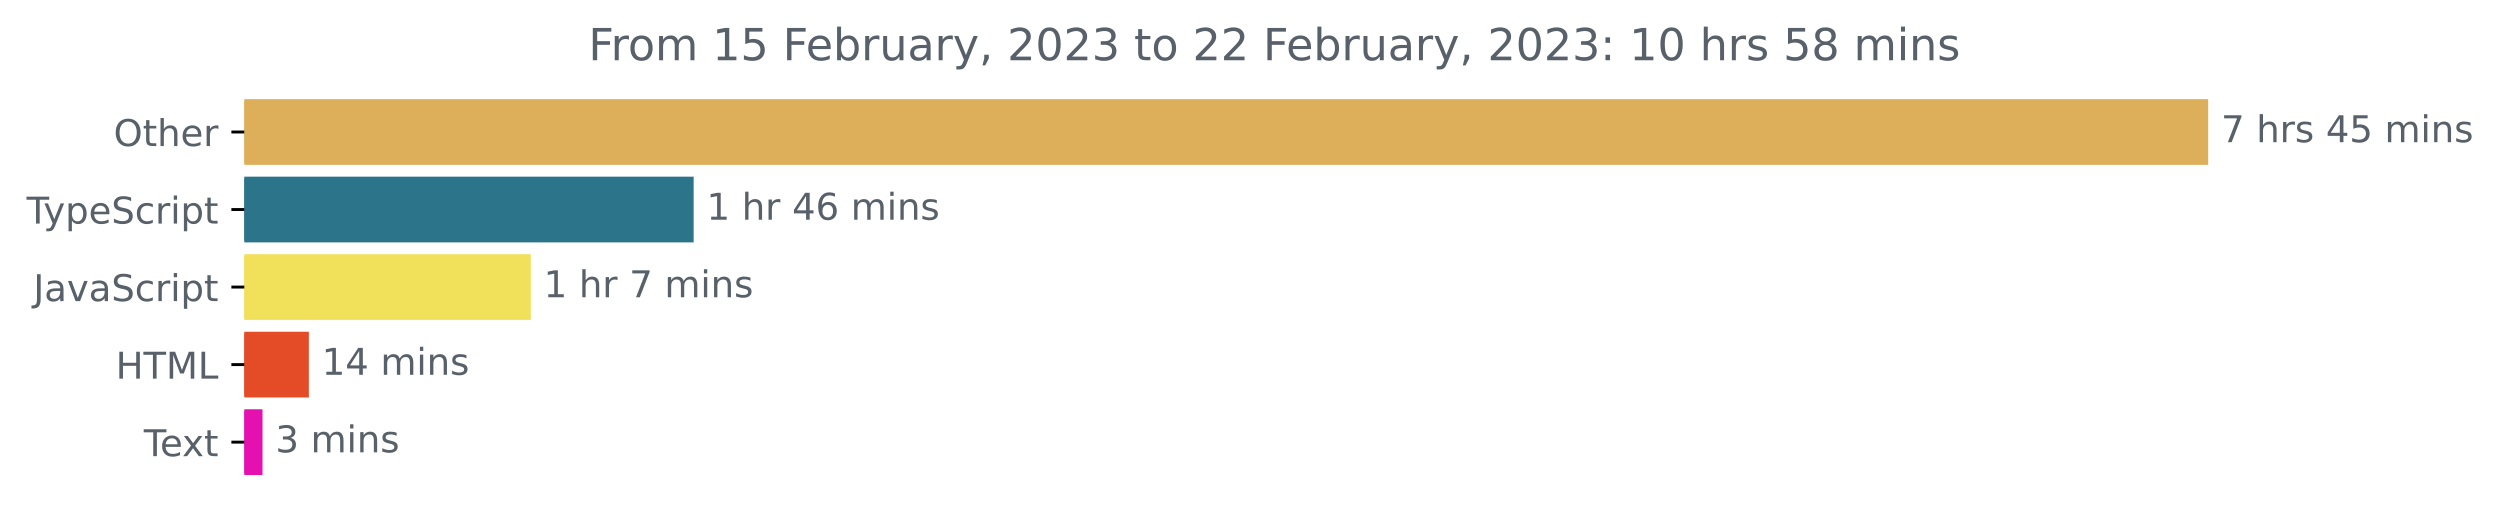
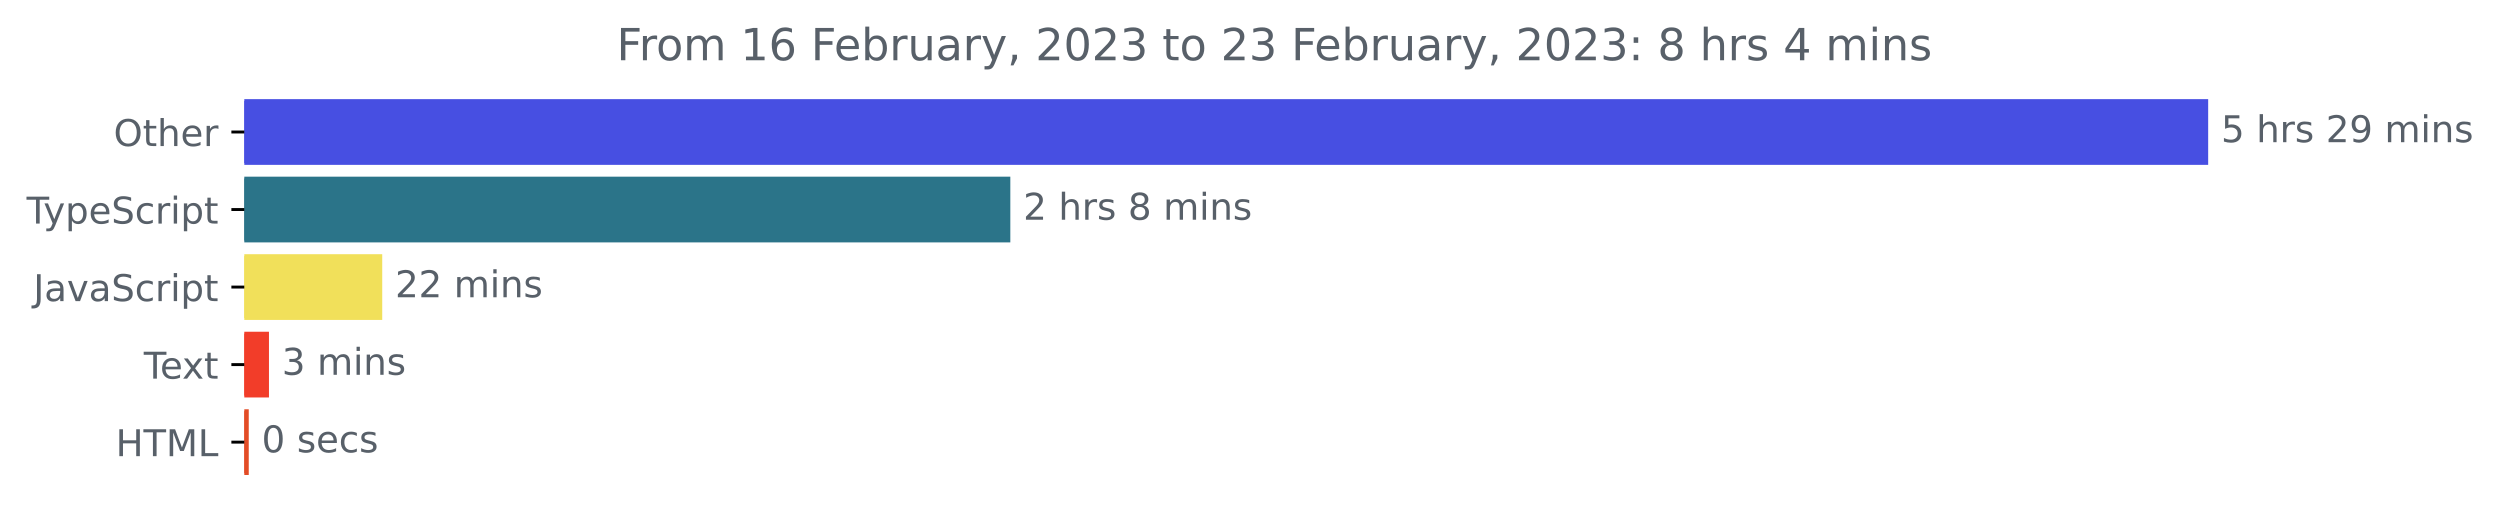
<svg xmlns="http://www.w3.org/2000/svg" xmlns:xlink="http://www.w3.org/1999/xlink" width="677.144pt" height="140.398pt" viewBox="0 0 677.144 140.398" version="1.1">
  <defs>
    <style type="text/css">*{stroke-linejoin: round; stroke-linecap: butt}</style>
  </defs>
  <g id="figure_1">
    <g id="patch_1">
      <path d="M -0 140.398  L 677.144 140.398  L 677.144 0  L -0 0  L -0 140.398  z " style="fill: none" />
    </g>
    <g id="axes_1">
      <g id="patch_2">
-         <path d="M 66.17 27.358  L 597.599 27.358  L 597.599 44.158  L 66.17 44.158  z " clip-path="url(#p4081a216a7)" style="fill: #deaf5b; stroke: #deaf5b; stroke-linejoin: miter" />
+         <path d="M 66.17 27.358  L 597.599 27.358  L 597.599 44.158  L 66.17 44.158  z " clip-path="url(#pa46fcabfe2)" style="fill: #474fe2; stroke: #474fe2; stroke-linejoin: miter" />
      </g>
      <g id="patch_3">
-         <path d="M 66.17 48.358  L 187.38 48.358  L 187.38 65.158  L 66.17 65.158  z " clip-path="url(#p4081a216a7)" style="fill: #2b7489; stroke: #2b7489; stroke-linejoin: miter" />
+         <path d="M 66.17 48.358  L 273.154 48.358  L 273.154 65.158  L 66.17 65.158  z " clip-path="url(#pa46fcabfe2)" style="fill: #2b7489; stroke: #2b7489; stroke-linejoin: miter" />
      </g>
      <g id="patch_4">
-         <path d="M 66.17 69.358  L 143.27 69.358  L 143.27 86.158  L 66.17 86.158  z " clip-path="url(#p4081a216a7)" style="fill: #f1e05a; stroke: #f1e05a; stroke-linejoin: miter" />
+         <path d="M 66.17 69.358  L 103.028 69.358  L 103.028 86.158  L 66.17 86.158  z " clip-path="url(#pa46fcabfe2)" style="fill: #f1e05a; stroke: #f1e05a; stroke-linejoin: miter" />
      </g>
      <g id="patch_5">
-         <path d="M 66.17 90.358  L 83.153 90.358  L 83.153 107.158  L 66.17 107.158  z " clip-path="url(#p4081a216a7)" style="fill: #e34c26; stroke: #e34c26; stroke-linejoin: miter" />
+         <path d="M 66.17 90.358  L 72.352 90.358  L 72.352 107.158  L 66.17 107.158  z " clip-path="url(#pa46fcabfe2)" style="fill: #f23d29; stroke: #f23d29; stroke-linejoin: miter" />
      </g>
      <g id="patch_6">
-         <path d="M 66.17 111.358  L 70.604 111.358  L 70.604 128.158  L 66.17 128.158  z " clip-path="url(#p4081a216a7)" style="fill: #e411b0; stroke: #e411b0; stroke-linejoin: miter" />
+         <path d="M 66.17 111.358  L 66.875 111.358  L 66.875 128.158  L 66.17 128.158  z " clip-path="url(#pa46fcabfe2)" style="fill: #e34c26; stroke: #e34c26; stroke-linejoin: miter" />
      </g>
      <g id="matplotlib.axis_1" />
      <g id="matplotlib.axis_2">
        <g id="ytick_1">
          <g id="line2d_1">
            <defs>
-               <path id="m7e65ae989f" d="M 0 0  L -3.5 0  " style="stroke: #000000; stroke-width: 0.8" />
+               <path id="m75aaa615b2" d="M 0 0  L -3.5 0  " style="stroke: #000000; stroke-width: 0.8" />
            </defs>
            <g>
-               <use xlink:href="#m7e65ae989f" x="66.17" y="35.758" style="stroke: #000000; stroke-width: 0.8" />
+               <use xlink:href="#m75aaa615b2" x="66.17" y="35.758" style="stroke: #000000; stroke-width: 0.8" />
            </g>
          </g>
          <g id="text_1">
            <g style="fill: #586069" transform="translate(30.77656 39.55734)scale(0.1 -0.1)">
              <defs>
                <path id="DejaVuSans-4f" d="M 2522 4238  Q 1834 4238 1429 3725  Q 1025 3213 1025 2328  Q 1025 1447 1429 934  Q 1834 422 2522 422  Q 3209 422 3611 934  Q 4013 1447 4013 2328  Q 4013 3213 3611 3725  Q 3209 4238 2522 4238  z M 2522 4750  Q 3503 4750 4090 4092  Q 4678 3434 4678 2328  Q 4678 1225 4090 567  Q 3503 -91 2522 -91  Q 1538 -91 948 565  Q 359 1222 359 2328  Q 359 3434 948 4092  Q 1538 4750 2522 4750  z " transform="scale(0.015625)" />
                <path id="DejaVuSans-74" d="M 1172 4494  L 1172 3500  L 2356 3500  L 2356 3053  L 1172 3053  L 1172 1153  Q 1172 725 1289 603  Q 1406 481 1766 481  L 2356 481  L 2356 0  L 1766 0  Q 1100 0 847 248  Q 594 497 594 1153  L 594 3053  L 172 3053  L 172 3500  L 594 3500  L 594 4494  L 1172 4494  z " transform="scale(0.015625)" />
                <path id="DejaVuSans-68" d="M 3513 2113  L 3513 0  L 2938 0  L 2938 2094  Q 2938 2591 2744 2837  Q 2550 3084 2163 3084  Q 1697 3084 1428 2787  Q 1159 2491 1159 1978  L 1159 0  L 581 0  L 581 4863  L 1159 4863  L 1159 2956  Q 1366 3272 1645 3428  Q 1925 3584 2291 3584  Q 2894 3584 3203 3211  Q 3513 2838 3513 2113  z " transform="scale(0.015625)" />
                <path id="DejaVuSans-65" d="M 3597 1894  L 3597 1613  L 953 1613  Q 991 1019 1311 708  Q 1631 397 2203 397  Q 2534 397 2845 478  Q 3156 559 3463 722  L 3463 178  Q 3153 47 2828 -22  Q 2503 -91 2169 -91  Q 1331 -91 842 396  Q 353 884 353 1716  Q 353 2575 817 3079  Q 1281 3584 2069 3584  Q 2775 3584 3186 3129  Q 3597 2675 3597 1894  z M 3022 2063  Q 3016 2534 2758 2815  Q 2500 3097 2075 3097  Q 1594 3097 1305 2825  Q 1016 2553 972 2059  L 3022 2063  z " transform="scale(0.015625)" />
                <path id="DejaVuSans-72" d="M 2631 2963  Q 2534 3019 2420 3045  Q 2306 3072 2169 3072  Q 1681 3072 1420 2755  Q 1159 2438 1159 1844  L 1159 0  L 581 0  L 581 3500  L 1159 3500  L 1159 2956  Q 1341 3275 1631 3429  Q 1922 3584 2338 3584  Q 2397 3584 2469 3576  Q 2541 3569 2628 3553  L 2631 2963  z " transform="scale(0.015625)" />
              </defs>
              <use xlink:href="#DejaVuSans-4f" />
              <use xlink:href="#DejaVuSans-74" x="78.711" />
              <use xlink:href="#DejaVuSans-68" x="117.92" />
              <use xlink:href="#DejaVuSans-65" x="181.299" />
              <use xlink:href="#DejaVuSans-72" x="242.822" />
            </g>
          </g>
        </g>
        <g id="ytick_2">
          <g id="line2d_2">
            <g>
-               <use xlink:href="#m7e65ae989f" x="66.17" y="56.758" style="stroke: #000000; stroke-width: 0.8" />
+               <use xlink:href="#m75aaa615b2" x="66.17" y="56.758" style="stroke: #000000; stroke-width: 0.8" />
            </g>
          </g>
          <g id="text_2">
            <g style="fill: #586069" transform="translate(7.2 60.55734)scale(0.1 -0.1)">
              <defs>
                <path id="DejaVuSans-54" d="M -19 4666  L 3928 4666  L 3928 4134  L 2272 4134  L 2272 0  L 1638 0  L 1638 4134  L -19 4134  L -19 4666  z " transform="scale(0.015625)" />
                <path id="DejaVuSans-79" d="M 2059 -325  Q 1816 -950 1584 -1140  Q 1353 -1331 966 -1331  L 506 -1331  L 506 -850  L 844 -850  Q 1081 -850 1212 -737  Q 1344 -625 1503 -206  L 1606 56  L 191 3500  L 800 3500  L 1894 763  L 2988 3500  L 3597 3500  L 2059 -325  z " transform="scale(0.015625)" />
                <path id="DejaVuSans-70" d="M 1159 525  L 1159 -1331  L 581 -1331  L 581 3500  L 1159 3500  L 1159 2969  Q 1341 3281 1617 3432  Q 1894 3584 2278 3584  Q 2916 3584 3314 3078  Q 3713 2572 3713 1747  Q 3713 922 3314 415  Q 2916 -91 2278 -91  Q 1894 -91 1617 61  Q 1341 213 1159 525  z M 3116 1747  Q 3116 2381 2855 2742  Q 2594 3103 2138 3103  Q 1681 3103 1420 2742  Q 1159 2381 1159 1747  Q 1159 1113 1420 752  Q 1681 391 2138 391  Q 2594 391 2855 752  Q 3116 1113 3116 1747  z " transform="scale(0.015625)" />
                <path id="DejaVuSans-53" d="M 3425 4513  L 3425 3897  Q 3066 4069 2747 4153  Q 2428 4238 2131 4238  Q 1616 4238 1336 4038  Q 1056 3838 1056 3469  Q 1056 3159 1242 3001  Q 1428 2844 1947 2747  L 2328 2669  Q 3034 2534 3370 2195  Q 3706 1856 3706 1288  Q 3706 609 3251 259  Q 2797 -91 1919 -91  Q 1588 -91 1214 -16  Q 841 59 441 206  L 441 856  Q 825 641 1194 531  Q 1563 422 1919 422  Q 2459 422 2753 634  Q 3047 847 3047 1241  Q 3047 1584 2836 1778  Q 2625 1972 2144 2069  L 1759 2144  Q 1053 2284 737 2584  Q 422 2884 422 3419  Q 422 4038 858 4394  Q 1294 4750 2059 4750  Q 2388 4750 2728 4690  Q 3069 4631 3425 4513  z " transform="scale(0.015625)" />
                <path id="DejaVuSans-63" d="M 3122 3366  L 3122 2828  Q 2878 2963 2633 3030  Q 2388 3097 2138 3097  Q 1578 3097 1268 2742  Q 959 2388 959 1747  Q 959 1106 1268 751  Q 1578 397 2138 397  Q 2388 397 2633 464  Q 2878 531 3122 666  L 3122 134  Q 2881 22 2623 -34  Q 2366 -91 2075 -91  Q 1284 -91 818 406  Q 353 903 353 1747  Q 353 2603 823 3093  Q 1294 3584 2113 3584  Q 2378 3584 2631 3529  Q 2884 3475 3122 3366  z " transform="scale(0.015625)" />
                <path id="DejaVuSans-69" d="M 603 3500  L 1178 3500  L 1178 0  L 603 0  L 603 3500  z M 603 4863  L 1178 4863  L 1178 4134  L 603 4134  L 603 4863  z " transform="scale(0.015625)" />
              </defs>
              <use xlink:href="#DejaVuSans-54" />
              <use xlink:href="#DejaVuSans-79" x="45.459" />
              <use xlink:href="#DejaVuSans-70" x="104.639" />
              <use xlink:href="#DejaVuSans-65" x="168.115" />
              <use xlink:href="#DejaVuSans-53" x="229.639" />
              <use xlink:href="#DejaVuSans-63" x="293.115" />
              <use xlink:href="#DejaVuSans-72" x="348.096" />
              <use xlink:href="#DejaVuSans-69" x="389.209" />
              <use xlink:href="#DejaVuSans-70" x="416.992" />
              <use xlink:href="#DejaVuSans-74" x="480.469" />
            </g>
          </g>
        </g>
        <g id="ytick_3">
          <g id="line2d_3">
            <g>
-               <use xlink:href="#m7e65ae989f" x="66.17" y="77.758" style="stroke: #000000; stroke-width: 0.8" />
+               <use xlink:href="#m75aaa615b2" x="66.17" y="77.758" style="stroke: #000000; stroke-width: 0.8" />
            </g>
          </g>
          <g id="text_3">
            <g style="fill: #586069" transform="translate(9.040625 81.55734)scale(0.1 -0.1)">
              <defs>
                <path id="DejaVuSans-4a" d="M 628 4666  L 1259 4666  L 1259 325  Q 1259 -519 939 -900  Q 619 -1281 -91 -1281  L -331 -1281  L -331 -750  L -134 -750  Q 284 -750 456 -515  Q 628 -281 628 325  L 628 4666  z " transform="scale(0.015625)" />
                <path id="DejaVuSans-61" d="M 2194 1759  Q 1497 1759 1228 1600  Q 959 1441 959 1056  Q 959 750 1161 570  Q 1363 391 1709 391  Q 2188 391 2477 730  Q 2766 1069 2766 1631  L 2766 1759  L 2194 1759  z M 3341 1997  L 3341 0  L 2766 0  L 2766 531  Q 2569 213 2275 61  Q 1981 -91 1556 -91  Q 1019 -91 701 211  Q 384 513 384 1019  Q 384 1609 779 1909  Q 1175 2209 1959 2209  L 2766 2209  L 2766 2266  Q 2766 2663 2505 2880  Q 2244 3097 1772 3097  Q 1472 3097 1187 3025  Q 903 2953 641 2809  L 641 3341  Q 956 3463 1253 3523  Q 1550 3584 1831 3584  Q 2591 3584 2966 3190  Q 3341 2797 3341 1997  z " transform="scale(0.015625)" />
                <path id="DejaVuSans-76" d="M 191 3500  L 800 3500  L 1894 563  L 2988 3500  L 3597 3500  L 2284 0  L 1503 0  L 191 3500  z " transform="scale(0.015625)" />
              </defs>
              <use xlink:href="#DejaVuSans-4a" />
              <use xlink:href="#DejaVuSans-61" x="29.492" />
              <use xlink:href="#DejaVuSans-76" x="90.771" />
              <use xlink:href="#DejaVuSans-61" x="149.951" />
              <use xlink:href="#DejaVuSans-53" x="211.23" />
              <use xlink:href="#DejaVuSans-63" x="274.707" />
              <use xlink:href="#DejaVuSans-72" x="329.688" />
              <use xlink:href="#DejaVuSans-69" x="370.801" />
              <use xlink:href="#DejaVuSans-70" x="398.584" />
              <use xlink:href="#DejaVuSans-74" x="462.061" />
            </g>
          </g>
        </g>
        <g id="ytick_4">
          <g id="line2d_4">
            <g>
-               <use xlink:href="#m7e65ae989f" x="66.17" y="98.758" style="stroke: #000000; stroke-width: 0.8" />
+               <use xlink:href="#m75aaa615b2" x="66.17" y="98.758" style="stroke: #000000; stroke-width: 0.8" />
            </g>
          </g>
          <g id="text_4">
-             <g style="fill: #586069" transform="translate(31.34219 102.5573)scale(0.1 -0.1)">
+             <g style="fill: #586069" transform="translate(38.94531 102.5573)scale(0.1 -0.1)">
+               <defs>
+                 <path id="DejaVuSans-78" d="M 3513 3500  L 2247 1797  L 3578 0  L 2900 0  L 1881 1375  L 863 0  L 184 0  L 1544 1831  L 300 3500  L 978 3500  L 1906 2253  L 2834 3500  L 3513 3500  z " transform="scale(0.015625)" />
+               </defs>
+               <use xlink:href="#DejaVuSans-54" />
+               <use xlink:href="#DejaVuSans-65" x="44.084" />
+               <use xlink:href="#DejaVuSans-78" x="103.857" />
+               <use xlink:href="#DejaVuSans-74" x="163.037" />
+             </g>
+           </g>
+         </g>
+         <g id="ytick_5">
+           <g id="line2d_5">
+             <g>
+               <use xlink:href="#m75aaa615b2" x="66.17" y="119.758" style="stroke: #000000; stroke-width: 0.8" />
+             </g>
+           </g>
+           <g id="text_5">
+             <g style="fill: #586069" transform="translate(31.34219 123.5573)scale(0.1 -0.1)">
              <defs>
                <path id="DejaVuSans-48" d="M 628 4666  L 1259 4666  L 1259 2753  L 3553 2753  L 3553 4666  L 4184 4666  L 4184 0  L 3553 0  L 3553 2222  L 1259 2222  L 1259 0  L 628 0  L 628 4666  z " transform="scale(0.015625)" />
                <path id="DejaVuSans-4d" d="M 628 4666  L 1569 4666  L 2759 1491  L 3956 4666  L 4897 4666  L 4897 0  L 4281 0  L 4281 4097  L 3078 897  L 2444 897  L 1241 4097  L 1241 0  L 628 0  L 628 4666  z " transform="scale(0.015625)" />
                <path id="DejaVuSans-4c" d="M 628 4666  L 1259 4666  L 1259 531  L 3531 531  L 3531 0  L 628 0  L 628 4666  z " transform="scale(0.015625)" />
              </defs>
              <use xlink:href="#DejaVuSans-48" />
              <use xlink:href="#DejaVuSans-54" x="75.195" />
              <use xlink:href="#DejaVuSans-4d" x="136.279" />
              <use xlink:href="#DejaVuSans-4c" x="222.559" />
            </g>
          </g>
        </g>
-         <g id="ytick_5">
-           <g id="line2d_5">
-             <g>
-               <use xlink:href="#m7e65ae989f" x="66.17" y="119.758" style="stroke: #000000; stroke-width: 0.8" />
-             </g>
-           </g>
-           <g id="text_5">
-             <g style="fill: #586069" transform="translate(38.94531 123.5573)scale(0.1 -0.1)">
-               <defs>
-                 <path id="DejaVuSans-78" d="M 3513 3500  L 2247 1797  L 3578 0  L 2900 0  L 1881 1375  L 863 0  L 184 0  L 1544 1831  L 300 3500  L 978 3500  L 1906 2253  L 2834 3500  L 3513 3500  z " transform="scale(0.015625)" />
-               </defs>
-               <use xlink:href="#DejaVuSans-54" />
-               <use xlink:href="#DejaVuSans-65" x="44.084" />
-               <use xlink:href="#DejaVuSans-78" x="103.857" />
-               <use xlink:href="#DejaVuSans-74" x="163.037" />
-             </g>
-           </g>
-         </g>
      </g>
      <g id="text_6">
        <g style="fill: #586069" transform="translate(601.5989 38.5175)scale(0.1 -0.1)">
          <defs>
-             <path id="DejaVuSans-37" d="M 525 4666  L 3525 4666  L 3525 4397  L 1831 0  L 1172 0  L 2766 4134  L 525 4134  L 525 4666  z " transform="scale(0.015625)" />
+             <path id="DejaVuSans-35" d="M 691 4666  L 3169 4666  L 3169 4134  L 1269 4134  L 1269 2991  Q 1406 3038 1543 3061  Q 1681 3084 1819 3084  Q 2600 3084 3056 2656  Q 3513 2228 3513 1497  Q 3513 744 3044 326  Q 2575 -91 1722 -91  Q 1428 -91 1123 -41  Q 819 9 494 109  L 494 744  Q 775 591 1075 516  Q 1375 441 1709 441  Q 2250 441 2565 725  Q 2881 1009 2881 1497  Q 2881 1984 2565 2268  Q 2250 2553 1709 2553  Q 1456 2553 1204 2497  Q 953 2441 691 2322  L 691 4666  z " transform="scale(0.015625)" />
            <path id="DejaVuSans-20" transform="scale(0.015625)" />
            <path id="DejaVuSans-73" d="M 2834 3397  L 2834 2853  Q 2591 2978 2328 3040  Q 2066 3103 1784 3103  Q 1356 3103 1142 2972  Q 928 2841 928 2578  Q 928 2378 1081 2264  Q 1234 2150 1697 2047  L 1894 2003  Q 2506 1872 2764 1633  Q 3022 1394 3022 966  Q 3022 478 2636 193  Q 2250 -91 1575 -91  Q 1294 -91 989 -36  Q 684 19 347 128  L 347 722  Q 666 556 975 473  Q 1284 391 1588 391  Q 1994 391 2212 530  Q 2431 669 2431 922  Q 2431 1156 2273 1281  Q 2116 1406 1581 1522  L 1381 1569  Q 847 1681 609 1914  Q 372 2147 372 2553  Q 372 3047 722 3315  Q 1072 3584 1716 3584  Q 2034 3584 2315 3537  Q 2597 3491 2834 3397  z " transform="scale(0.015625)" />
-             <path id="DejaVuSans-34" d="M 2419 4116  L 825 1625  L 2419 1625  L 2419 4116  z M 2253 4666  L 3047 4666  L 3047 1625  L 3713 1625  L 3713 1100  L 3047 1100  L 3047 0  L 2419 0  L 2419 1100  L 313 1100  L 313 1709  L 2253 4666  z " transform="scale(0.015625)" />
-             <path id="DejaVuSans-35" d="M 691 4666  L 3169 4666  L 3169 4134  L 1269 4134  L 1269 2991  Q 1406 3038 1543 3061  Q 1681 3084 1819 3084  Q 2600 3084 3056 2656  Q 3513 2228 3513 1497  Q 3513 744 3044 326  Q 2575 -91 1722 -91  Q 1428 -91 1123 -41  Q 819 9 494 109  L 494 744  Q 775 591 1075 516  Q 1375 441 1709 441  Q 2250 441 2565 725  Q 2881 1009 2881 1497  Q 2881 1984 2565 2268  Q 2250 2553 1709 2553  Q 1456 2553 1204 2497  Q 953 2441 691 2322  L 691 4666  z " transform="scale(0.015625)" />
+             <path id="DejaVuSans-32" d="M 1228 531  L 3431 531  L 3431 0  L 469 0  L 469 531  Q 828 903 1448 1529  Q 2069 2156 2228 2338  Q 2531 2678 2651 2914  Q 2772 3150 2772 3378  Q 2772 3750 2511 3984  Q 2250 4219 1831 4219  Q 1534 4219 1204 4116  Q 875 4013 500 3803  L 500 4441  Q 881 4594 1212 4672  Q 1544 4750 1819 4750  Q 2544 4750 2975 4387  Q 3406 4025 3406 3419  Q 3406 3131 3298 2873  Q 3191 2616 2906 2266  Q 2828 2175 2409 1742  Q 1991 1309 1228 531  z " transform="scale(0.015625)" />
+             <path id="DejaVuSans-39" d="M 703 97  L 703 672  Q 941 559 1184 500  Q 1428 441 1663 441  Q 2288 441 2617 861  Q 2947 1281 2994 2138  Q 2813 1869 2534 1725  Q 2256 1581 1919 1581  Q 1219 1581 811 2004  Q 403 2428 403 3163  Q 403 3881 828 4315  Q 1253 4750 1959 4750  Q 2769 4750 3195 4129  Q 3622 3509 3622 2328  Q 3622 1225 3098 567  Q 2575 -91 1691 -91  Q 1453 -91 1209 -44  Q 966 3 703 97  z M 1959 2075  Q 2384 2075 2632 2365  Q 2881 2656 2881 3163  Q 2881 3666 2632 3958  Q 2384 4250 1959 4250  Q 1534 4250 1286 3958  Q 1038 3666 1038 3163  Q 1038 2656 1286 2365  Q 1534 2075 1959 2075  z " transform="scale(0.015625)" />
            <path id="DejaVuSans-6d" d="M 3328 2828  Q 3544 3216 3844 3400  Q 4144 3584 4550 3584  Q 5097 3584 5394 3201  Q 5691 2819 5691 2113  L 5691 0  L 5113 0  L 5113 2094  Q 5113 2597 4934 2840  Q 4756 3084 4391 3084  Q 3944 3084 3684 2787  Q 3425 2491 3425 1978  L 3425 0  L 2847 0  L 2847 2094  Q 2847 2600 2669 2842  Q 2491 3084 2119 3084  Q 1678 3084 1418 2786  Q 1159 2488 1159 1978  L 1159 0  L 581 0  L 581 3500  L 1159 3500  L 1159 2956  Q 1356 3278 1631 3431  Q 1906 3584 2284 3584  Q 2666 3584 2933 3390  Q 3200 3197 3328 2828  z " transform="scale(0.015625)" />
            <path id="DejaVuSans-6e" d="M 3513 2113  L 3513 0  L 2938 0  L 2938 2094  Q 2938 2591 2744 2837  Q 2550 3084 2163 3084  Q 1697 3084 1428 2787  Q 1159 2491 1159 1978  L 1159 0  L 581 0  L 581 3500  L 1159 3500  L 1159 2956  Q 1366 3272 1645 3428  Q 1925 3584 2291 3584  Q 2894 3584 3203 3211  Q 3513 2838 3513 2113  z " transform="scale(0.015625)" />
          </defs>
-           <use xlink:href="#DejaVuSans-37" />
+           <use xlink:href="#DejaVuSans-35" />
          <use xlink:href="#DejaVuSans-20" x="63.623" />
          <use xlink:href="#DejaVuSans-68" x="95.41" />
          <use xlink:href="#DejaVuSans-72" x="158.789" />
          <use xlink:href="#DejaVuSans-73" x="199.902" />
          <use xlink:href="#DejaVuSans-20" x="252.002" />
-           <use xlink:href="#DejaVuSans-34" x="283.789" />
-           <use xlink:href="#DejaVuSans-35" x="347.412" />
+           <use xlink:href="#DejaVuSans-32" x="283.789" />
+           <use xlink:href="#DejaVuSans-39" x="347.412" />
          <use xlink:href="#DejaVuSans-20" x="411.035" />
          <use xlink:href="#DejaVuSans-6d" x="442.822" />
          <use xlink:href="#DejaVuSans-69" x="540.234" />
          <use xlink:href="#DejaVuSans-6e" x="568.018" />
          <use xlink:href="#DejaVuSans-73" x="631.396" />
        </g>
      </g>
      <g id="text_7">
-         <g style="fill: #586069" transform="translate(191.3799 59.5175)scale(0.1 -0.1)">
-           <defs>
-             <path id="DejaVuSans-31" d="M 794 531  L 1825 531  L 1825 4091  L 703 3866  L 703 4441  L 1819 4666  L 2450 4666  L 2450 531  L 3481 531  L 3481 0  L 794 0  L 794 531  z " transform="scale(0.015625)" />
-             <path id="DejaVuSans-36" d="M 2113 2584  Q 1688 2584 1439 2293  Q 1191 2003 1191 1497  Q 1191 994 1439 701  Q 1688 409 2113 409  Q 2538 409 2786 701  Q 3034 994 3034 1497  Q 3034 2003 2786 2293  Q 2538 2584 2113 2584  z M 3366 4563  L 3366 3988  Q 3128 4100 2886 4159  Q 2644 4219 2406 4219  Q 1781 4219 1451 3797  Q 1122 3375 1075 2522  Q 1259 2794 1537 2939  Q 1816 3084 2150 3084  Q 2853 3084 3261 2657  Q 3669 2231 3669 1497  Q 3669 778 3244 343  Q 2819 -91 2113 -91  Q 1303 -91 875 529  Q 447 1150 447 2328  Q 447 3434 972 4092  Q 1497 4750 2381 4750  Q 2619 4750 2861 4703  Q 3103 4656 3366 4563  z " transform="scale(0.015625)" />
-           </defs>
-           <use xlink:href="#DejaVuSans-31" />
+         <g style="fill: #586069" transform="translate(277.1543 59.5175)scale(0.1 -0.1)">
+           <defs>
+             <path id="DejaVuSans-38" d="M 2034 2216  Q 1584 2216 1326 1975  Q 1069 1734 1069 1313  Q 1069 891 1326 650  Q 1584 409 2034 409  Q 2484 409 2743 651  Q 3003 894 3003 1313  Q 3003 1734 2745 1975  Q 2488 2216 2034 2216  z M 1403 2484  Q 997 2584 770 2862  Q 544 3141 544 3541  Q 544 4100 942 4425  Q 1341 4750 2034 4750  Q 2731 4750 3128 4425  Q 3525 4100 3525 3541  Q 3525 3141 3298 2862  Q 3072 2584 2669 2484  Q 3125 2378 3379 2068  Q 3634 1759 3634 1313  Q 3634 634 3220 271  Q 2806 -91 2034 -91  Q 1263 -91 848 271  Q 434 634 434 1313  Q 434 1759 690 2068  Q 947 2378 1403 2484  z M 1172 3481  Q 1172 3119 1398 2916  Q 1625 2713 2034 2713  Q 2441 2713 2670 2916  Q 2900 3119 2900 3481  Q 2900 3844 2670 4047  Q 2441 4250 2034 4250  Q 1625 4250 1398 4047  Q 1172 3844 1172 3481  z " transform="scale(0.015625)" />
+           </defs>
+           <use xlink:href="#DejaVuSans-32" />
          <use xlink:href="#DejaVuSans-20" x="63.623" />
          <use xlink:href="#DejaVuSans-68" x="95.41" />
          <use xlink:href="#DejaVuSans-72" x="158.789" />
-           <use xlink:href="#DejaVuSans-20" x="199.902" />
-           <use xlink:href="#DejaVuSans-34" x="231.689" />
-           <use xlink:href="#DejaVuSans-36" x="295.312" />
-           <use xlink:href="#DejaVuSans-20" x="358.936" />
-           <use xlink:href="#DejaVuSans-6d" x="390.723" />
-           <use xlink:href="#DejaVuSans-69" x="488.135" />
-           <use xlink:href="#DejaVuSans-6e" x="515.918" />
-           <use xlink:href="#DejaVuSans-73" x="579.297" />
+           <use xlink:href="#DejaVuSans-73" x="199.902" />
+           <use xlink:href="#DejaVuSans-20" x="252.002" />
+           <use xlink:href="#DejaVuSans-38" x="283.789" />
+           <use xlink:href="#DejaVuSans-20" x="347.412" />
+           <use xlink:href="#DejaVuSans-6d" x="379.199" />
+           <use xlink:href="#DejaVuSans-69" x="476.611" />
+           <use xlink:href="#DejaVuSans-6e" x="504.395" />
+           <use xlink:href="#DejaVuSans-73" x="567.773" />
        </g>
      </g>
      <g id="text_8">
-         <g style="fill: #586069" transform="translate(147.2695 80.5175)scale(0.1 -0.1)">
-           <use xlink:href="#DejaVuSans-31" />
-           <use xlink:href="#DejaVuSans-20" x="63.623" />
-           <use xlink:href="#DejaVuSans-68" x="95.41" />
-           <use xlink:href="#DejaVuSans-72" x="158.789" />
-           <use xlink:href="#DejaVuSans-20" x="199.902" />
-           <use xlink:href="#DejaVuSans-37" x="231.689" />
-           <use xlink:href="#DejaVuSans-20" x="295.312" />
-           <use xlink:href="#DejaVuSans-6d" x="327.1" />
-           <use xlink:href="#DejaVuSans-69" x="424.512" />
-           <use xlink:href="#DejaVuSans-6e" x="452.295" />
-           <use xlink:href="#DejaVuSans-73" x="515.674" />
-         </g>
-       </g>
-       <g id="text_9">
-         <g style="fill: #586069" transform="translate(87.15318 101.5175)scale(0.1 -0.1)">
-           <use xlink:href="#DejaVuSans-31" />
-           <use xlink:href="#DejaVuSans-34" x="63.623" />
+         <g style="fill: #586069" transform="translate(107.0283 80.5175)scale(0.1 -0.1)">
+           <use xlink:href="#DejaVuSans-32" />
+           <use xlink:href="#DejaVuSans-32" x="63.623" />
          <use xlink:href="#DejaVuSans-20" x="127.246" />
          <use xlink:href="#DejaVuSans-6d" x="159.033" />
          <use xlink:href="#DejaVuSans-69" x="256.445" />
          <use xlink:href="#DejaVuSans-6e" x="284.229" />
          <use xlink:href="#DejaVuSans-73" x="347.607" />
        </g>
      </g>
-       <g id="text_10">
-         <g style="fill: #586069" transform="translate(74.60389 122.5175)scale(0.1 -0.1)">
+       <g id="text_9">
+         <g style="fill: #586069" transform="translate(76.35244 101.5175)scale(0.1 -0.1)">
          <defs>
            <path id="DejaVuSans-33" d="M 2597 2516  Q 3050 2419 3304 2112  Q 3559 1806 3559 1356  Q 3559 666 3084 287  Q 2609 -91 1734 -91  Q 1441 -91 1130 -33  Q 819 25 488 141  L 488 750  Q 750 597 1062 519  Q 1375 441 1716 441  Q 2309 441 2620 675  Q 2931 909 2931 1356  Q 2931 1769 2642 2001  Q 2353 2234 1838 2234  L 1294 2234  L 1294 2753  L 1863 2753  Q 2328 2753 2575 2939  Q 2822 3125 2822 3475  Q 2822 3834 2567 4026  Q 2313 4219 1838 4219  Q 1578 4219 1281 4162  Q 984 4106 628 3988  L 628 4550  Q 988 4650 1302 4700  Q 1616 4750 1894 4750  Q 2613 4750 3031 4423  Q 3450 4097 3450 3541  Q 3450 3153 3228 2886  Q 3006 2619 2597 2516  z " transform="scale(0.015625)" />
          </defs>
          <use xlink:href="#DejaVuSans-33" />
          <use xlink:href="#DejaVuSans-20" x="63.623" />
          <use xlink:href="#DejaVuSans-6d" x="95.41" />
          <use xlink:href="#DejaVuSans-69" x="192.822" />
          <use xlink:href="#DejaVuSans-6e" x="220.605" />
          <use xlink:href="#DejaVuSans-73" x="283.984" />
        </g>
      </g>
+       <g id="text_10">
+         <g style="fill: #586069" transform="translate(70.87461 122.5175)scale(0.1 -0.1)">
+           <defs>
+             <path id="DejaVuSans-30" d="M 2034 4250  Q 1547 4250 1301 3770  Q 1056 3291 1056 2328  Q 1056 1369 1301 889  Q 1547 409 2034 409  Q 2525 409 2770 889  Q 3016 1369 3016 2328  Q 3016 3291 2770 3770  Q 2525 4250 2034 4250  z M 2034 4750  Q 2819 4750 3233 4129  Q 3647 3509 3647 2328  Q 3647 1150 3233 529  Q 2819 -91 2034 -91  Q 1250 -91 836 529  Q 422 1150 422 2328  Q 422 3509 836 4129  Q 1250 4750 2034 4750  z " transform="scale(0.015625)" />
+           </defs>
+           <use xlink:href="#DejaVuSans-30" />
+           <use xlink:href="#DejaVuSans-20" x="63.623" />
+           <use xlink:href="#DejaVuSans-73" x="95.41" />
+           <use xlink:href="#DejaVuSans-65" x="147.51" />
+           <use xlink:href="#DejaVuSans-63" x="209.033" />
+           <use xlink:href="#DejaVuSans-73" x="264.014" />
+         </g>
+       </g>
      <g id="text_11">
-         <g style="fill: #586069" transform="translate(159.3878 16.31812)scale(0.12 -0.12)">
+         <g style="fill: #586069" transform="translate(167.0228 16.31812)scale(0.12 -0.12)">
          <defs>
            <path id="DejaVuSans-46" d="M 628 4666  L 3309 4666  L 3309 4134  L 1259 4134  L 1259 2759  L 3109 2759  L 3109 2228  L 1259 2228  L 1259 0  L 628 0  L 628 4666  z " transform="scale(0.015625)" />
            <path id="DejaVuSans-6f" d="M 1959 3097  Q 1497 3097 1228 2736  Q 959 2375 959 1747  Q 959 1119 1226 758  Q 1494 397 1959 397  Q 2419 397 2687 759  Q 2956 1122 2956 1747  Q 2956 2369 2687 2733  Q 2419 3097 1959 3097  z M 1959 3584  Q 2709 3584 3137 3096  Q 3566 2609 3566 1747  Q 3566 888 3137 398  Q 2709 -91 1959 -91  Q 1206 -91 779 398  Q 353 888 353 1747  Q 353 2609 779 3096  Q 1206 3584 1959 3584  z " transform="scale(0.015625)" />
+             <path id="DejaVuSans-31" d="M 794 531  L 1825 531  L 1825 4091  L 703 3866  L 703 4441  L 1819 4666  L 2450 4666  L 2450 531  L 3481 531  L 3481 0  L 794 0  L 794 531  z " transform="scale(0.015625)" />
+             <path id="DejaVuSans-36" d="M 2113 2584  Q 1688 2584 1439 2293  Q 1191 2003 1191 1497  Q 1191 994 1439 701  Q 1688 409 2113 409  Q 2538 409 2786 701  Q 3034 994 3034 1497  Q 3034 2003 2786 2293  Q 2538 2584 2113 2584  z M 3366 4563  L 3366 3988  Q 3128 4100 2886 4159  Q 2644 4219 2406 4219  Q 1781 4219 1451 3797  Q 1122 3375 1075 2522  Q 1259 2794 1537 2939  Q 1816 3084 2150 3084  Q 2853 3084 3261 2657  Q 3669 2231 3669 1497  Q 3669 778 3244 343  Q 2819 -91 2113 -91  Q 1303 -91 875 529  Q 447 1150 447 2328  Q 447 3434 972 4092  Q 1497 4750 2381 4750  Q 2619 4750 2861 4703  Q 3103 4656 3366 4563  z " transform="scale(0.015625)" />
            <path id="DejaVuSans-62" d="M 3116 1747  Q 3116 2381 2855 2742  Q 2594 3103 2138 3103  Q 1681 3103 1420 2742  Q 1159 2381 1159 1747  Q 1159 1113 1420 752  Q 1681 391 2138 391  Q 2594 391 2855 752  Q 3116 1113 3116 1747  z M 1159 2969  Q 1341 3281 1617 3432  Q 1894 3584 2278 3584  Q 2916 3584 3314 3078  Q 3713 2572 3713 1747  Q 3713 922 3314 415  Q 2916 -91 2278 -91  Q 1894 -91 1617 61  Q 1341 213 1159 525  L 1159 0  L 581 0  L 581 4863  L 1159 4863  L 1159 2969  z " transform="scale(0.015625)" />
            <path id="DejaVuSans-75" d="M 544 1381  L 544 3500  L 1119 3500  L 1119 1403  Q 1119 906 1312 657  Q 1506 409 1894 409  Q 2359 409 2629 706  Q 2900 1003 2900 1516  L 2900 3500  L 3475 3500  L 3475 0  L 2900 0  L 2900 538  Q 2691 219 2414 64  Q 2138 -91 1772 -91  Q 1169 -91 856 284  Q 544 659 544 1381  z M 1991 3584  L 1991 3584  z " transform="scale(0.015625)" />
            <path id="DejaVuSans-2c" d="M 750 794  L 1409 794  L 1409 256  L 897 -744  L 494 -744  L 750 256  L 750 794  z " transform="scale(0.015625)" />
-             <path id="DejaVuSans-32" d="M 1228 531  L 3431 531  L 3431 0  L 469 0  L 469 531  Q 828 903 1448 1529  Q 2069 2156 2228 2338  Q 2531 2678 2651 2914  Q 2772 3150 2772 3378  Q 2772 3750 2511 3984  Q 2250 4219 1831 4219  Q 1534 4219 1204 4116  Q 875 4013 500 3803  L 500 4441  Q 881 4594 1212 4672  Q 1544 4750 1819 4750  Q 2544 4750 2975 4387  Q 3406 4025 3406 3419  Q 3406 3131 3298 2873  Q 3191 2616 2906 2266  Q 2828 2175 2409 1742  Q 1991 1309 1228 531  z " transform="scale(0.015625)" />
-             <path id="DejaVuSans-30" d="M 2034 4250  Q 1547 4250 1301 3770  Q 1056 3291 1056 2328  Q 1056 1369 1301 889  Q 1547 409 2034 409  Q 2525 409 2770 889  Q 3016 1369 3016 2328  Q 3016 3291 2770 3770  Q 2525 4250 2034 4250  z M 2034 4750  Q 2819 4750 3233 4129  Q 3647 3509 3647 2328  Q 3647 1150 3233 529  Q 2819 -91 2034 -91  Q 1250 -91 836 529  Q 422 1150 422 2328  Q 422 3509 836 4129  Q 1250 4750 2034 4750  z " transform="scale(0.015625)" />
            <path id="DejaVuSans-3a" d="M 750 794  L 1409 794  L 1409 0  L 750 0  L 750 794  z M 750 3309  L 1409 3309  L 1409 2516  L 750 2516  L 750 3309  z " transform="scale(0.015625)" />
-             <path id="DejaVuSans-38" d="M 2034 2216  Q 1584 2216 1326 1975  Q 1069 1734 1069 1313  Q 1069 891 1326 650  Q 1584 409 2034 409  Q 2484 409 2743 651  Q 3003 894 3003 1313  Q 3003 1734 2745 1975  Q 2488 2216 2034 2216  z M 1403 2484  Q 997 2584 770 2862  Q 544 3141 544 3541  Q 544 4100 942 4425  Q 1341 4750 2034 4750  Q 2731 4750 3128 4425  Q 3525 4100 3525 3541  Q 3525 3141 3298 2862  Q 3072 2584 2669 2484  Q 3125 2378 3379 2068  Q 3634 1759 3634 1313  Q 3634 634 3220 271  Q 2806 -91 2034 -91  Q 1263 -91 848 271  Q 434 634 434 1313  Q 434 1759 690 2068  Q 947 2378 1403 2484  z M 1172 3481  Q 1172 3119 1398 2916  Q 1625 2713 2034 2713  Q 2441 2713 2670 2916  Q 2900 3119 2900 3481  Q 2900 3844 2670 4047  Q 2441 4250 2034 4250  Q 1625 4250 1398 4047  Q 1172 3844 1172 3481  z " transform="scale(0.015625)" />
+             <path id="DejaVuSans-34" d="M 2419 4116  L 825 1625  L 2419 1625  L 2419 4116  z M 2253 4666  L 3047 4666  L 3047 1625  L 3713 1625  L 3713 1100  L 3047 1100  L 3047 0  L 2419 0  L 2419 1100  L 313 1100  L 313 1709  L 2253 4666  z " transform="scale(0.015625)" />
          </defs>
          <use xlink:href="#DejaVuSans-46" />
          <use xlink:href="#DejaVuSans-72" x="50.27" />
          <use xlink:href="#DejaVuSans-6f" x="89.133" />
          <use xlink:href="#DejaVuSans-6d" x="150.314" />
          <use xlink:href="#DejaVuSans-20" x="247.727" />
          <use xlink:href="#DejaVuSans-31" x="279.514" />
-           <use xlink:href="#DejaVuSans-35" x="343.137" />
+           <use xlink:href="#DejaVuSans-36" x="343.137" />
          <use xlink:href="#DejaVuSans-20" x="406.76" />
          <use xlink:href="#DejaVuSans-46" x="438.547" />
          <use xlink:href="#DejaVuSans-65" x="490.566" />
          <use xlink:href="#DejaVuSans-62" x="552.09" />
          <use xlink:href="#DejaVuSans-72" x="615.566" />
          <use xlink:href="#DejaVuSans-75" x="656.68" />
          <use xlink:href="#DejaVuSans-61" x="720.059" />
          <use xlink:href="#DejaVuSans-72" x="781.338" />
          <use xlink:href="#DejaVuSans-79" x="822.451" />
          <use xlink:href="#DejaVuSans-2c" x="881.631" />
          <use xlink:href="#DejaVuSans-20" x="913.418" />
          <use xlink:href="#DejaVuSans-32" x="945.205" />
          <use xlink:href="#DejaVuSans-30" x="1008.828" />
          <use xlink:href="#DejaVuSans-32" x="1072.451" />
          <use xlink:href="#DejaVuSans-33" x="1136.074" />
          <use xlink:href="#DejaVuSans-20" x="1199.697" />
          <use xlink:href="#DejaVuSans-74" x="1231.484" />
          <use xlink:href="#DejaVuSans-6f" x="1270.693" />
          <use xlink:href="#DejaVuSans-20" x="1331.875" />
          <use xlink:href="#DejaVuSans-32" x="1363.662" />
-           <use xlink:href="#DejaVuSans-32" x="1427.285" />
+           <use xlink:href="#DejaVuSans-33" x="1427.285" />
          <use xlink:href="#DejaVuSans-20" x="1490.908" />
          <use xlink:href="#DejaVuSans-46" x="1522.695" />
          <use xlink:href="#DejaVuSans-65" x="1574.715" />
          <use xlink:href="#DejaVuSans-62" x="1636.238" />
          <use xlink:href="#DejaVuSans-72" x="1699.715" />
          <use xlink:href="#DejaVuSans-75" x="1740.828" />
          <use xlink:href="#DejaVuSans-61" x="1804.207" />
          <use xlink:href="#DejaVuSans-72" x="1865.486" />
          <use xlink:href="#DejaVuSans-79" x="1906.6" />
          <use xlink:href="#DejaVuSans-2c" x="1965.779" />
          <use xlink:href="#DejaVuSans-20" x="1997.566" />
          <use xlink:href="#DejaVuSans-32" x="2029.354" />
          <use xlink:href="#DejaVuSans-30" x="2092.977" />
          <use xlink:href="#DejaVuSans-32" x="2156.6" />
          <use xlink:href="#DejaVuSans-33" x="2220.223" />
          <use xlink:href="#DejaVuSans-3a" x="2283.846" />
          <use xlink:href="#DejaVuSans-20" x="2317.537" />
-           <use xlink:href="#DejaVuSans-31" x="2349.324" />
-           <use xlink:href="#DejaVuSans-30" x="2412.947" />
-           <use xlink:href="#DejaVuSans-20" x="2476.57" />
-           <use xlink:href="#DejaVuSans-68" x="2508.357" />
-           <use xlink:href="#DejaVuSans-72" x="2571.736" />
-           <use xlink:href="#DejaVuSans-73" x="2612.85" />
-           <use xlink:href="#DejaVuSans-20" x="2664.949" />
-           <use xlink:href="#DejaVuSans-35" x="2696.736" />
-           <use xlink:href="#DejaVuSans-38" x="2760.359" />
-           <use xlink:href="#DejaVuSans-20" x="2823.982" />
-           <use xlink:href="#DejaVuSans-6d" x="2855.77" />
-           <use xlink:href="#DejaVuSans-69" x="2953.182" />
-           <use xlink:href="#DejaVuSans-6e" x="2980.965" />
-           <use xlink:href="#DejaVuSans-73" x="3044.344" />
+           <use xlink:href="#DejaVuSans-38" x="2349.324" />
+           <use xlink:href="#DejaVuSans-20" x="2412.947" />
+           <use xlink:href="#DejaVuSans-68" x="2444.734" />
+           <use xlink:href="#DejaVuSans-72" x="2508.113" />
+           <use xlink:href="#DejaVuSans-73" x="2549.227" />
+           <use xlink:href="#DejaVuSans-20" x="2601.326" />
+           <use xlink:href="#DejaVuSans-34" x="2633.113" />
+           <use xlink:href="#DejaVuSans-20" x="2696.736" />
+           <use xlink:href="#DejaVuSans-6d" x="2728.523" />
+           <use xlink:href="#DejaVuSans-69" x="2825.936" />
+           <use xlink:href="#DejaVuSans-6e" x="2853.719" />
+           <use xlink:href="#DejaVuSans-73" x="2917.098" />
        </g>
      </g>
    </g>
  </g>
  <defs>
-     <clipPath id="p4081a216a7">
+     <clipPath id="pa46fcabfe2">
      <rect x="66.17" y="22.318" width="558" height="110.88" />
    </clipPath>
  </defs>
</svg>
